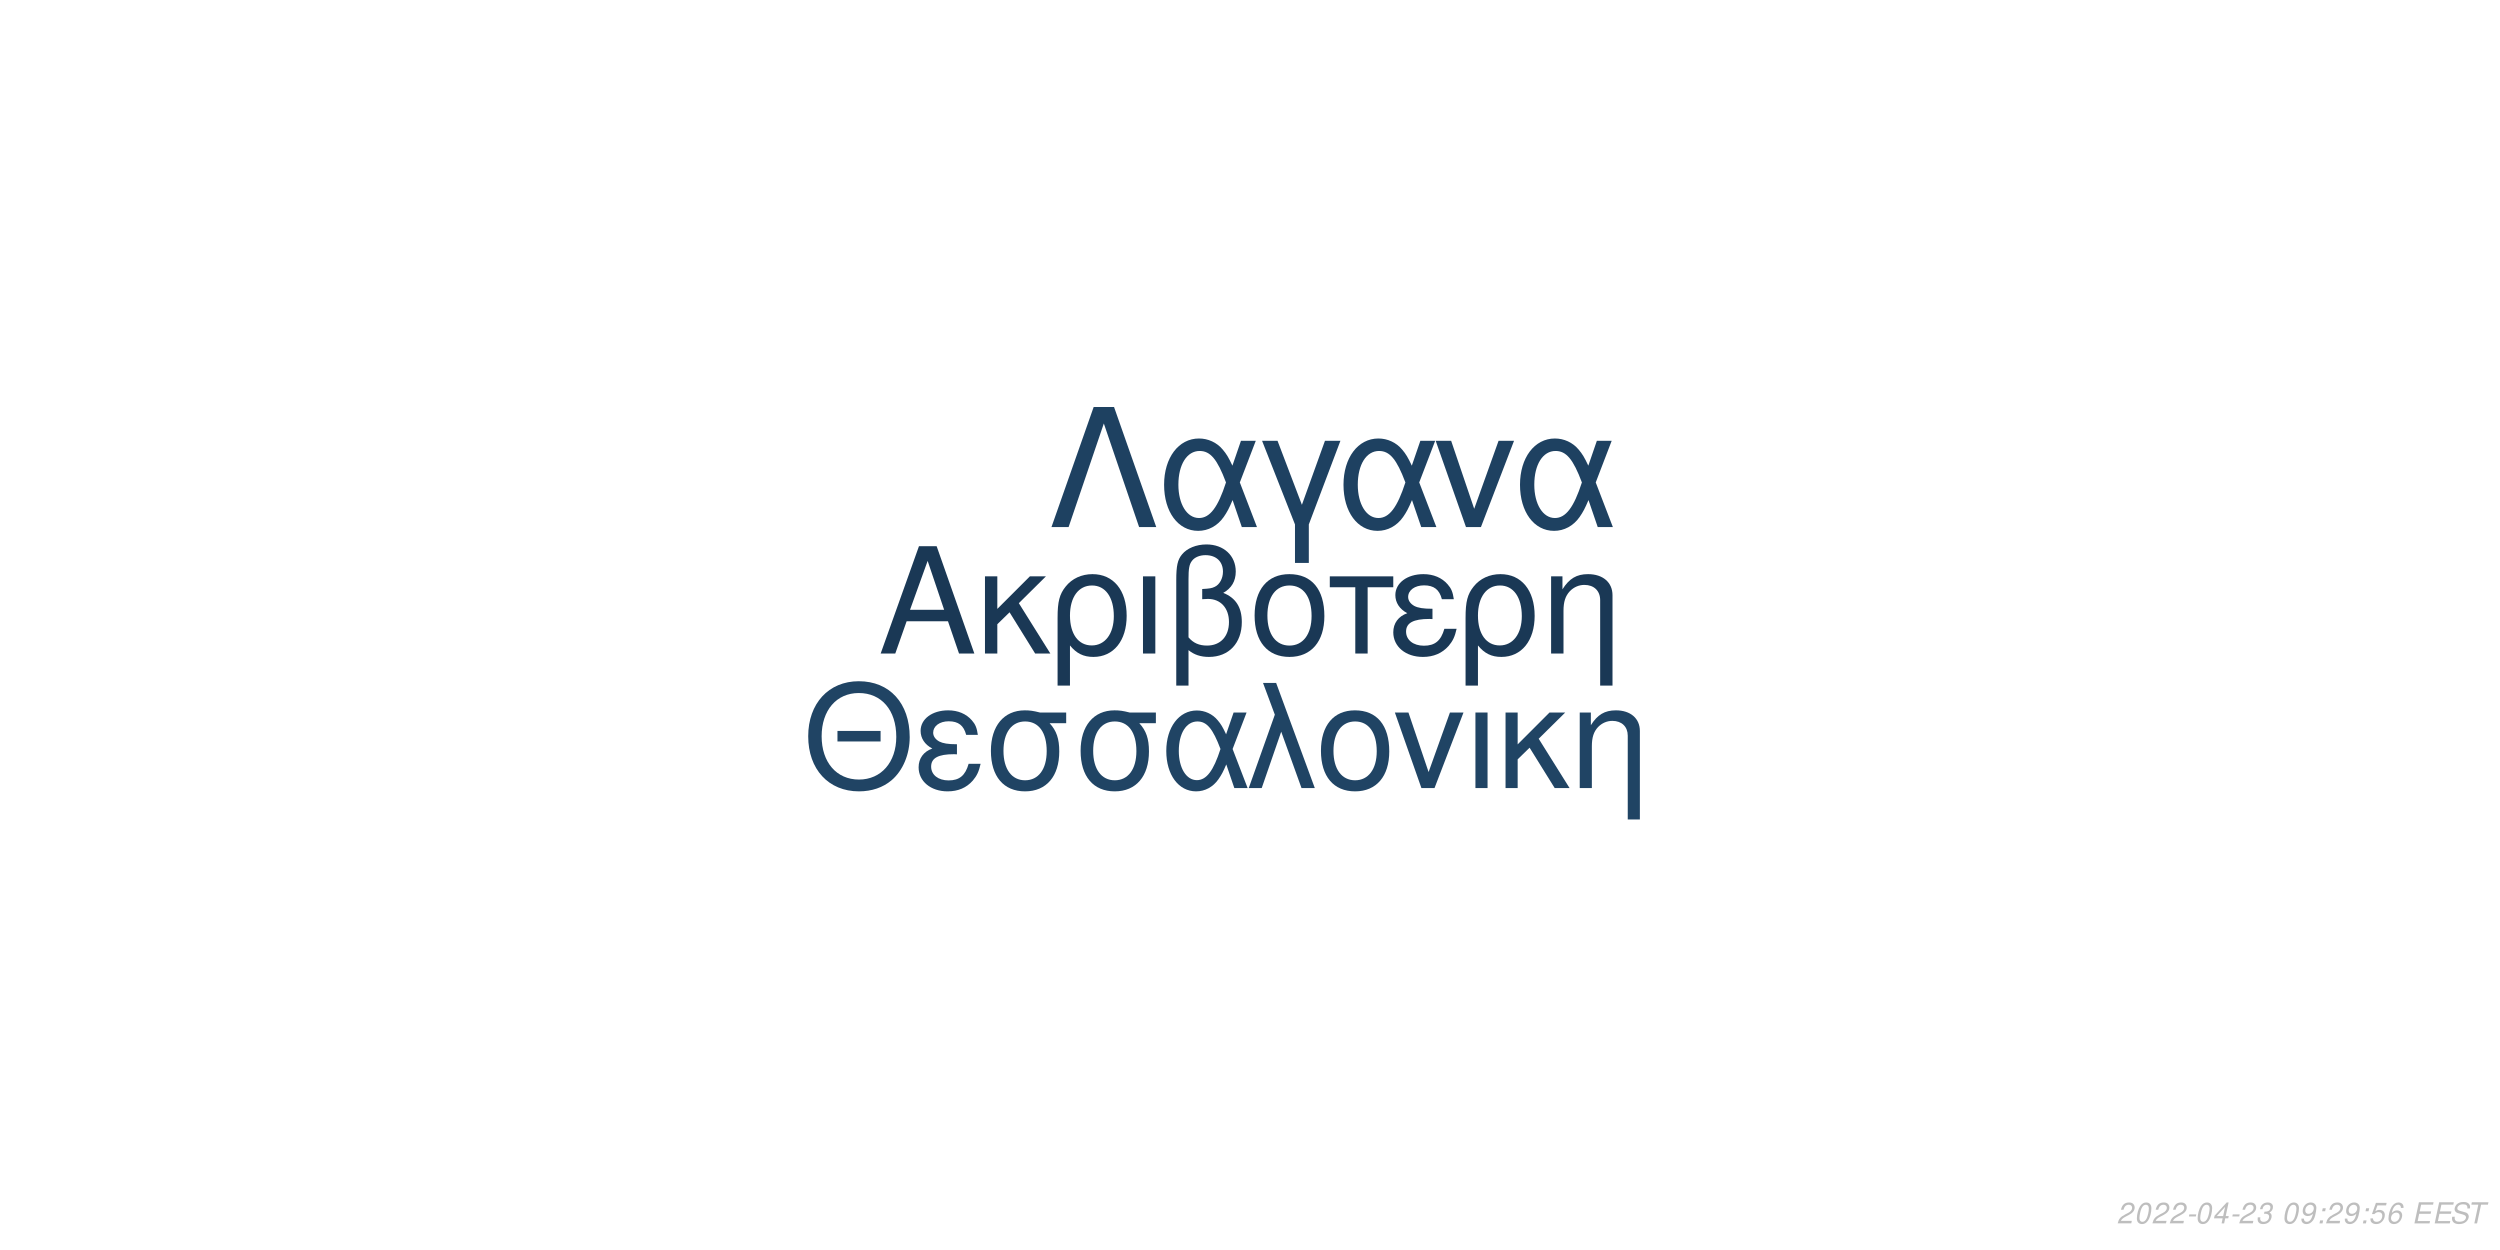
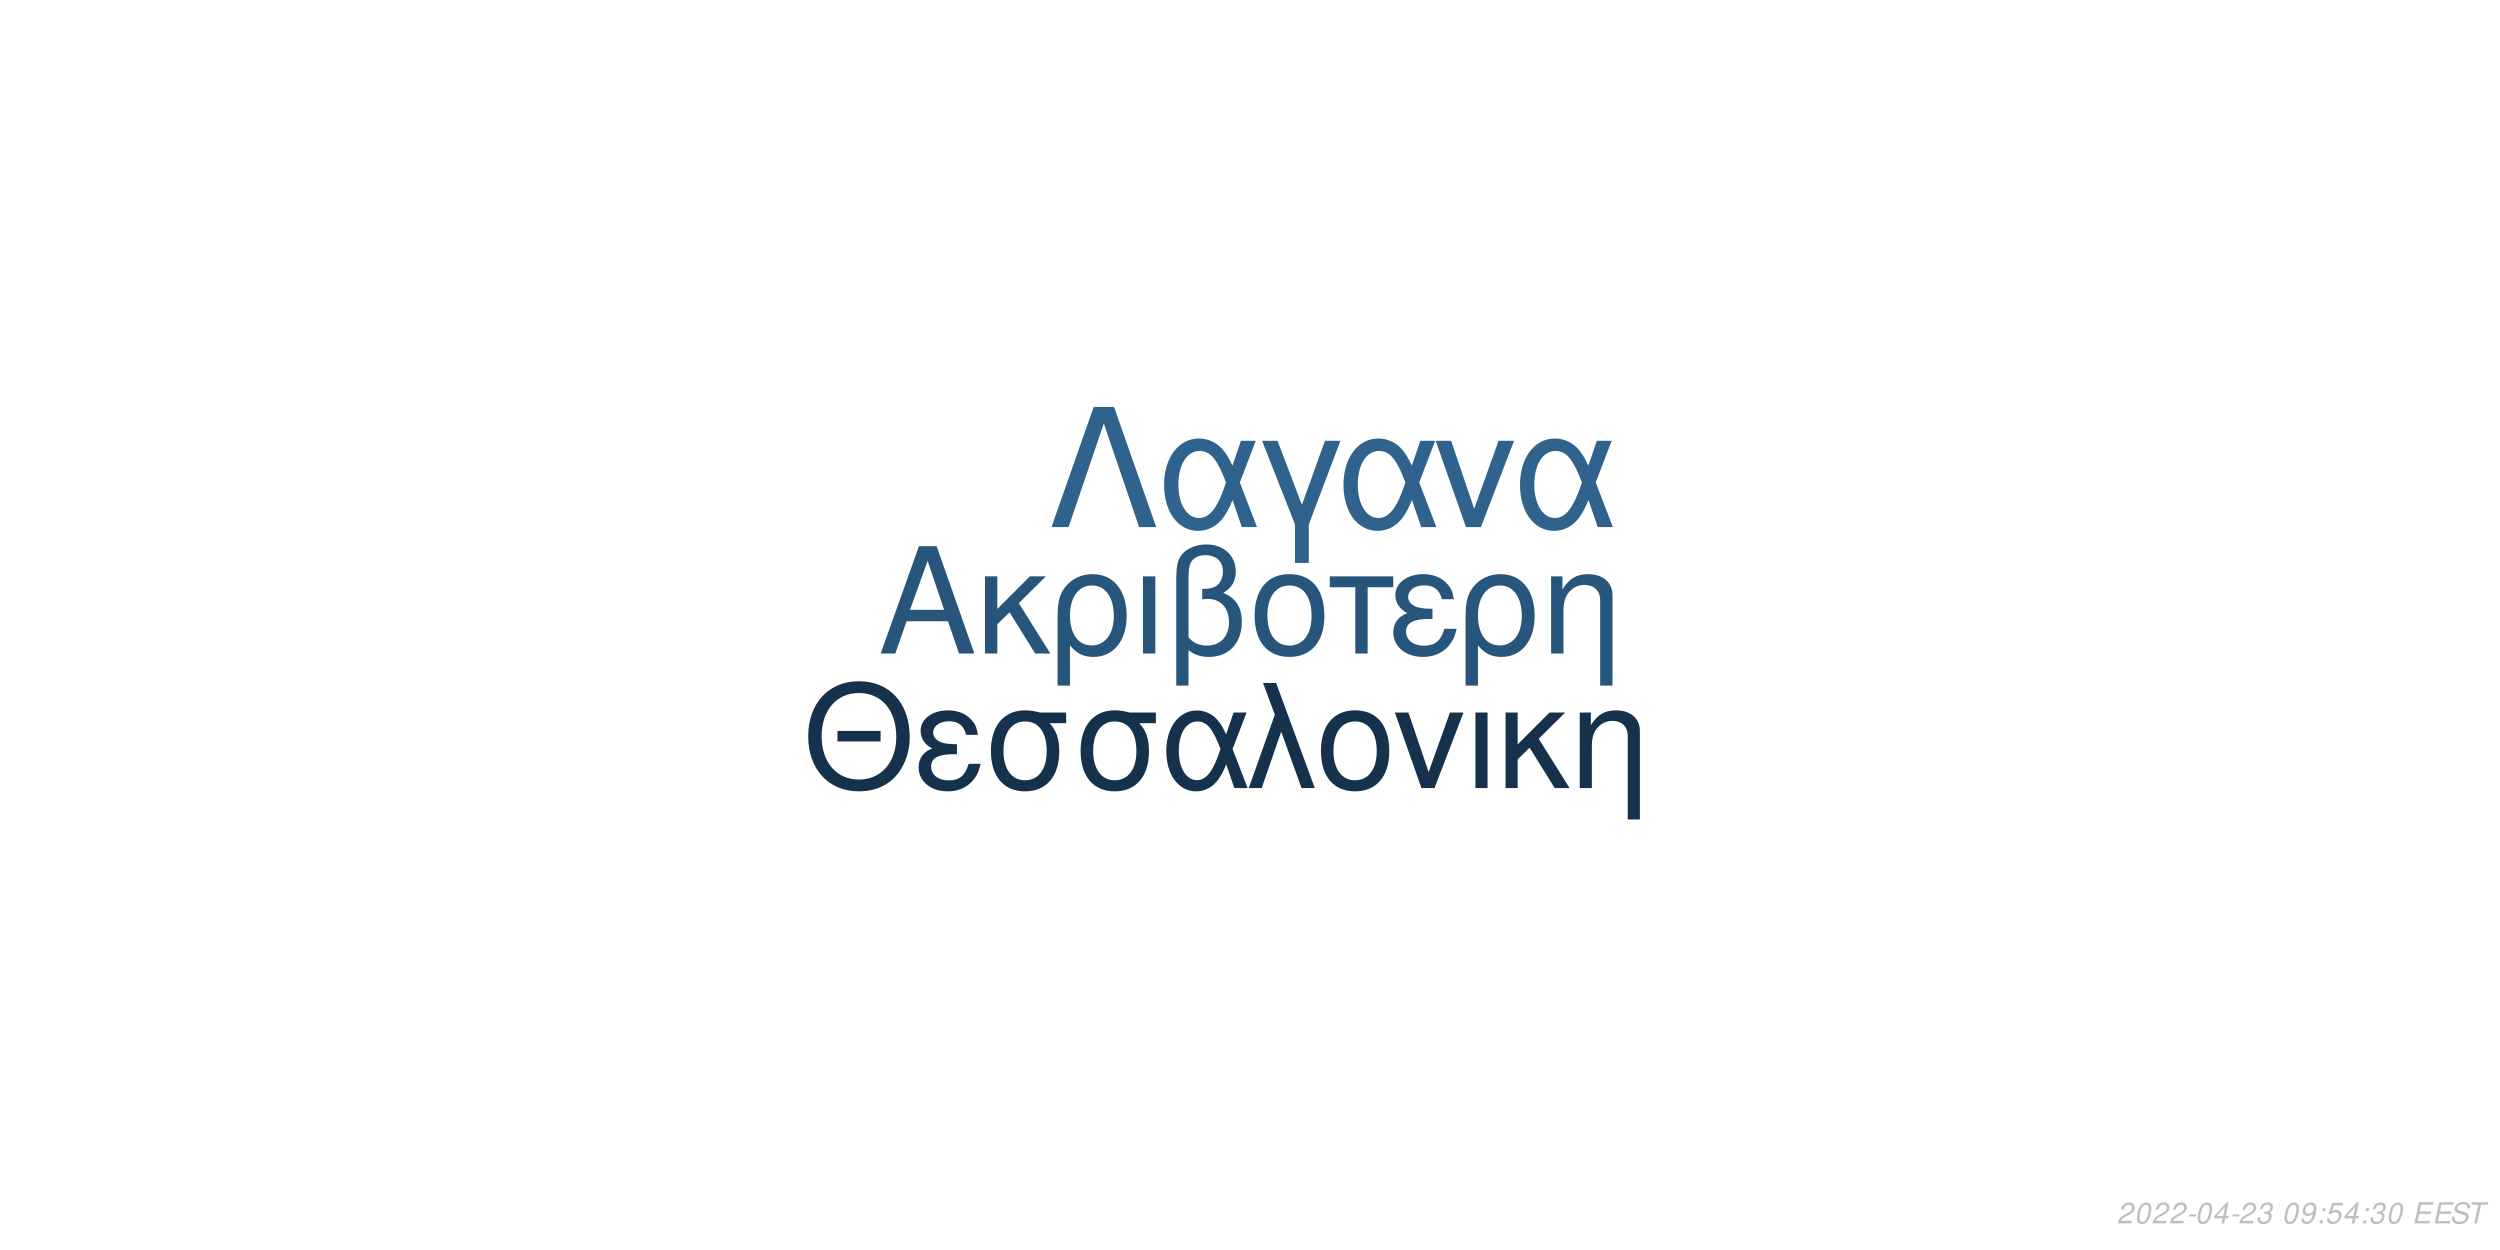
<svg xmlns="http://www.w3.org/2000/svg" xmlns:xlink="http://www.w3.org/1999/xlink" width="864pt" height="432pt" viewBox="0 0 864 432" version="1.1">
  <defs>
    <g>
      <symbol overflow="visible" id="glyph0-0">
        <path style="stroke:none;" d="" />
      </symbol>
      <symbol overflow="visible" id="glyph0-1">
        <path style="stroke:none;" d="M 24.125 -11.141 L 27.938 0 L 33.234 0 L 20.203 -37.094 L 14.094 -37.094 L 0.859 0 L 5.906 0 L 9.828 -11.141 Z M 22.797 -15.109 L 11 -15.109 L 17.094 -32.016 Z M 22.797 -15.109 " />
      </symbol>
      <symbol overflow="visible" id="glyph0-2">
        <path style="stroke:none;" d="M 7.172 -15.422 L 7.172 -26.672 L 2.906 -26.672 L 2.906 0 L 7.172 0 L 7.172 -10.125 L 11.406 -14.25 L 20.25 0 L 25.5 0 L 14.609 -17.406 L 23.969 -26.672 L 18.422 -26.672 Z M 7.172 -15.422 " />
      </symbol>
      <symbol overflow="visible" id="glyph0-3">
        <path style="stroke:none;" d="M 3 11.094 L 7.281 11.094 L 7.281 -2.797 C 9.516 -0.047 11.953 1.172 15.375 1.172 C 22.344 1.172 26.875 -4.422 26.875 -13.031 C 26.875 -21.891 22.297 -27.438 15.062 -27.438 C 11.297 -27.438 7.984 -25.906 5.797 -23.156 C 3.672 -20.516 3 -17.969 3 -12.359 Z M 14.906 -23.516 C 19.547 -23.516 22.438 -19.438 22.438 -12.922 C 22.438 -6.812 19.391 -2.797 14.812 -2.797 C 10.172 -2.797 7.281 -6.766 7.281 -13.125 C 7.281 -19.484 10.234 -23.516 14.906 -23.516 Z M 14.906 -23.516 " />
      </symbol>
      <symbol overflow="visible" id="glyph0-4">
        <path style="stroke:none;" d="M 3.516 0 L 7.781 0 L 7.781 -26.672 L 3.516 -26.672 Z M 3.516 0 " />
      </symbol>
      <symbol overflow="visible" id="glyph0-5">
        <path style="stroke:none;" d="M 4.016 11.094 L 8.25 11.094 L 8.25 -1.172 C 10.172 0.406 12.422 1.172 15.312 1.172 C 22.188 1.172 26.672 -3.609 26.672 -10.891 C 26.672 -15.984 24.578 -19.234 20.25 -20.969 C 23.109 -22.547 24.578 -25.031 24.578 -28.344 C 24.578 -33.844 20.406 -37.703 14.453 -37.703 C 10.938 -37.703 7.734 -36.391 6 -34.25 C 4.484 -32.422 4.016 -30.328 4.016 -25.391 Z M 8.25 -25.656 C 8.25 -29.359 8.5 -30.844 9.469 -32.062 C 10.375 -33.281 12.156 -34 14.094 -34 C 17.812 -34 20.156 -31.812 20.156 -28.297 C 20.156 -25.953 18.984 -23.812 17.297 -23.047 C 16.281 -22.547 15.469 -22.438 12.984 -22.297 L 12.984 -18.781 C 13.734 -18.828 14.344 -18.875 14.969 -18.875 C 19.344 -18.875 22.234 -15.719 22.234 -10.891 C 22.234 -5.906 19.281 -2.75 14.656 -2.75 C 11.953 -2.75 9.922 -3.609 8.25 -5.594 Z M 8.25 -25.656 " />
      </symbol>
      <symbol overflow="visible" id="glyph0-6">
        <path style="stroke:none;" d="M 14.094 -27.438 C 6.562 -27.438 2.094 -22.094 2.094 -13.125 C 2.094 -4.125 6.562 1.172 14.141 1.172 C 21.672 1.172 26.203 -4.172 26.203 -12.922 C 26.203 -22.188 21.828 -27.438 14.094 -27.438 Z M 14.141 -23.516 C 18.938 -23.516 21.781 -19.594 21.781 -12.984 C 21.781 -6.672 18.828 -2.75 14.141 -2.75 C 9.422 -2.75 6.516 -6.672 6.516 -13.125 C 6.516 -19.594 9.422 -23.516 14.141 -23.516 Z M 14.141 -23.516 " />
      </symbol>
      <symbol overflow="visible" id="glyph0-7">
        <path style="stroke:none;" d="M 7.891 0 L 12.156 0 L 12.156 -22.906 L 21.016 -22.906 L 21.016 -26.672 L -0.922 -26.672 L -0.922 -22.906 L 7.891 -22.906 Z M 7.891 0 " />
      </symbol>
      <symbol overflow="visible" id="glyph0-8">
        <path style="stroke:none;" d="M 14.562 -15.469 C 11.344 -15.469 9.562 -15.781 8.297 -16.438 C 6.922 -17.203 6.156 -18.328 6.156 -19.547 C 6.156 -21.891 8.453 -23.562 11.656 -23.562 C 15.062 -23.562 16.953 -22.094 17.812 -18.781 L 21.938 -18.781 C 21.578 -21.266 21.062 -22.5 19.797 -23.922 C 17.812 -26.203 14.906 -27.438 11.453 -27.438 C 5.797 -27.438 1.734 -24.375 1.734 -20.203 C 1.734 -17.609 3.156 -15.375 5.859 -13.938 C 2.797 -12.875 1.016 -10.484 1.016 -7.328 C 1.016 -2.391 5.297 1.172 11.25 1.172 C 14.969 1.172 17.906 -0.109 20.156 -2.641 C 21.578 -4.328 22.297 -5.797 22.906 -8.547 L 18.672 -8.547 C 17.5 -4.422 15.422 -2.703 11.609 -2.703 C 7.938 -2.703 5.438 -4.688 5.438 -7.578 C 5.438 -10.578 7.938 -11.953 13.484 -11.953 C 13.641 -11.953 14.094 -11.953 14.562 -11.906 Z M 14.562 -15.469 " />
      </symbol>
      <symbol overflow="visible" id="glyph0-9">
        <path style="stroke:none;" d="M 3.562 -26.672 L 3.562 0 L 7.844 0 L 7.844 -14.703 C 7.844 -17.906 8.5 -19.891 10.031 -21.531 C 11.406 -22.953 13.188 -23.719 15.062 -23.719 C 18.375 -23.719 20.516 -21.672 20.516 -18.469 L 20.516 11.094 L 24.781 11.094 L 24.781 -20.156 C 24.781 -24.578 21.469 -27.438 16.328 -27.438 C 12.359 -27.438 9.828 -25.906 7.484 -22.188 L 7.484 -26.672 Z M 3.562 -26.672 " />
      </symbol>
      <symbol overflow="visible" id="glyph1-0">
        <path style="stroke:none;" d="" />
      </symbol>
      <symbol overflow="visible" id="glyph1-1">
        <path style="stroke:none;" d="M 26.859 -19.734 L 11.953 -19.734 L 11.953 -16.094 L 26.859 -16.094 Z M 19.328 -36.922 C 8.922 -36.922 1.844 -29.25 1.844 -17.891 C 1.844 -6.484 8.875 1.141 19.391 1.141 C 23.812 1.141 27.703 -0.203 30.641 -2.688 C 34.578 -6.031 36.922 -11.656 36.922 -17.594 C 36.922 -29.297 30 -36.922 19.328 -36.922 Z M 19.328 -32.844 C 27.203 -32.844 32.281 -26.906 32.281 -17.688 C 32.281 -8.922 27.062 -2.938 19.391 -2.938 C 11.609 -2.938 6.484 -8.922 6.484 -17.891 C 6.484 -26.859 11.609 -32.844 19.328 -32.844 Z M 19.328 -32.844 " />
      </symbol>
      <symbol overflow="visible" id="glyph1-2">
        <path style="stroke:none;" d="M 14.25 -15.141 C 11.109 -15.141 9.375 -15.453 8.125 -16.094 C 6.781 -16.844 6.031 -17.938 6.031 -19.141 C 6.031 -21.422 8.266 -23.078 11.406 -23.078 C 14.75 -23.078 16.594 -21.625 17.438 -18.391 L 21.469 -18.391 C 21.125 -20.828 20.625 -22.031 19.391 -23.422 C 17.438 -25.656 14.594 -26.859 11.219 -26.859 C 5.688 -26.859 1.688 -23.875 1.688 -19.781 C 1.688 -17.234 3.094 -15.047 5.734 -13.656 C 2.734 -12.609 1 -10.266 1 -7.172 C 1 -2.344 5.188 1.141 11.016 1.141 C 14.656 1.141 17.547 -0.094 19.734 -2.594 C 21.125 -4.234 21.828 -5.688 22.422 -8.375 L 18.281 -8.375 C 17.141 -4.328 15.094 -2.641 11.359 -2.641 C 7.766 -2.641 5.328 -4.578 5.328 -7.422 C 5.328 -10.359 7.766 -11.703 13.203 -11.703 C 13.359 -11.703 13.797 -11.703 14.25 -11.656 Z M 14.25 -15.141 " />
      </symbol>
      <symbol overflow="visible" id="glyph1-3">
        <path style="stroke:none;" d="M 29 -26.109 L 19.938 -26.109 C 17.594 -26.703 16.438 -26.859 14.703 -26.859 C 7.469 -26.859 2.984 -21.469 2.984 -12.859 C 2.984 -4.031 7.375 1.141 14.797 1.141 C 22.172 1.141 26.609 -4.078 26.609 -12.656 C 26.609 -17.047 25.656 -19.828 23.266 -22.422 L 29 -22.422 Z M 14.797 -23.016 C 19.531 -23.016 22.266 -19.234 22.266 -12.75 C 22.266 -6.531 19.438 -2.688 14.797 -2.688 C 10.172 -2.688 7.328 -6.531 7.328 -12.859 C 7.328 -19.188 10.172 -23.016 14.797 -23.016 Z M 14.797 -23.016 " />
      </symbol>
      <symbol overflow="visible" id="glyph1-4">
        <path style="stroke:none;" d="M 29.344 -26.109 L 24.859 -26.109 L 22.266 -18.578 C 21.125 -21.031 20.484 -22.125 19.328 -23.469 C 17.547 -25.609 14.906 -26.812 12.156 -26.812 C 5.984 -26.812 1.594 -20.984 1.594 -12.812 C 1.594 -4.578 5.828 1.141 11.906 1.141 C 14.953 1.141 17.734 -0.344 19.625 -3.047 C 20.672 -4.531 21.281 -5.688 22.328 -8.172 L 25.109 0 L 29.703 0 L 24.516 -13.5 Z M 20.328 -13.5 C 17.891 -5.922 15.453 -2.734 12.156 -2.734 C 8.516 -2.734 5.922 -6.922 5.922 -12.812 C 5.922 -18.938 8.516 -23.016 12.359 -23.016 C 15.594 -23.016 17.688 -20.531 20.328 -13.5 Z M 20.328 -13.5 " />
      </symbol>
      <symbol overflow="visible" id="glyph1-5">
        <path style="stroke:none;" d="M 1.094 0 L 5.578 0 L 12.312 -19.484 L 19.328 0 L 23.922 0 L 10.562 -36.328 L 6.031 -36.328 L 10.109 -25.359 Z M 1.094 0 " />
      </symbol>
      <symbol overflow="visible" id="glyph1-6">
        <path style="stroke:none;" d="M 13.797 -26.859 C 6.422 -26.859 2.047 -21.625 2.047 -12.859 C 2.047 -4.031 6.422 1.141 13.859 1.141 C 21.234 1.141 25.656 -4.078 25.656 -12.656 C 25.656 -21.719 21.375 -26.859 13.797 -26.859 Z M 13.859 -23.016 C 18.531 -23.016 21.328 -19.188 21.328 -12.703 C 21.328 -6.531 18.438 -2.688 13.859 -2.688 C 9.219 -2.688 6.375 -6.531 6.375 -12.859 C 6.375 -19.188 9.219 -23.016 13.859 -23.016 Z M 13.859 -23.016 " />
      </symbol>
      <symbol overflow="visible" id="glyph1-7">
        <path style="stroke:none;" d="M 14.297 0 L 24.312 -26.109 L 19.625 -26.109 L 12.25 -5.531 L 5.281 -26.109 L 0.594 -26.109 L 9.766 0 Z M 14.297 0 " />
      </symbol>
      <symbol overflow="visible" id="glyph1-8">
        <path style="stroke:none;" d="M 3.438 0 L 7.625 0 L 7.625 -26.109 L 3.438 -26.109 Z M 3.438 0 " />
      </symbol>
      <symbol overflow="visible" id="glyph1-9">
        <path style="stroke:none;" d="M 7.031 -15.094 L 7.031 -26.109 L 2.844 -26.109 L 2.844 0 L 7.031 0 L 7.031 -9.922 L 11.156 -13.953 L 19.828 0 L 24.969 0 L 14.297 -17.047 L 23.469 -26.109 L 18.031 -26.109 Z M 7.031 -15.094 " />
      </symbol>
      <symbol overflow="visible" id="glyph1-10">
        <path style="stroke:none;" d="M 3.484 -26.109 L 3.484 0 L 7.672 0 L 7.672 -14.406 C 7.672 -17.547 8.328 -19.484 9.812 -21.078 C 11.156 -22.469 12.906 -23.219 14.75 -23.219 C 17.984 -23.219 20.078 -21.234 20.078 -18.094 L 20.078 10.859 L 24.266 10.859 L 24.266 -19.734 C 24.266 -24.062 21.031 -26.859 16 -26.859 C 12.109 -26.859 9.609 -25.359 7.328 -21.719 L 7.328 -26.109 Z M 3.484 -26.109 " />
      </symbol>
      <symbol overflow="visible" id="glyph2-0">
        <path style="stroke:none;" d="" />
      </symbol>
      <symbol overflow="visible" id="glyph2-1">
        <path style="stroke:none;" d="M 22.531 -41.484 L 15.484 -41.484 L 0.906 0 L 6.828 0 L 19 -35.797 L 31.188 0 L 37.109 0 Z M 22.531 -41.484 " />
      </symbol>
      <symbol overflow="visible" id="glyph2-2">
        <path style="stroke:none;" d="M 33.516 -29.812 L 28.391 -29.812 L 25.438 -21.219 C 24.125 -24.016 23.391 -25.266 22.078 -26.797 C 20.031 -29.25 17.016 -30.609 13.891 -30.609 C 6.828 -30.609 1.828 -23.953 1.828 -14.625 C 1.828 -5.234 6.656 1.312 13.594 1.312 C 17.078 1.312 20.266 -0.391 22.422 -3.469 C 23.609 -5.172 24.297 -6.484 25.5 -9.328 L 28.688 0 L 33.922 0 L 28 -15.422 Z M 23.219 -15.422 C 20.422 -6.766 17.641 -3.125 13.891 -3.125 C 9.734 -3.125 6.766 -7.906 6.766 -14.625 C 6.766 -21.625 9.734 -26.297 14.109 -26.297 C 17.812 -26.297 20.203 -23.453 23.219 -15.422 Z M 23.219 -15.422 " />
      </symbol>
      <symbol overflow="visible" id="glyph2-3">
        <path style="stroke:none;" d="M 12.062 12.406 L 16.844 12.406 L 16.844 -0.906 L 27.766 -29.812 L 22.422 -29.812 L 14.453 -7.688 L 6.031 -29.812 L 0.688 -29.812 L 12.062 -0.906 Z M 12.062 12.406 " />
      </symbol>
      <symbol overflow="visible" id="glyph2-4">
        <path style="stroke:none;" d="M 16.328 0 L 27.766 -29.812 L 22.422 -29.812 L 14 -6.312 L 6.031 -29.812 L 0.688 -29.812 L 11.156 0 Z M 16.328 0 " />
      </symbol>
      <symbol overflow="visible" id="glyph3-0">
        <path style="stroke:none;" d="" />
      </symbol>
      <symbol overflow="visible" id="glyph3-1">
        <path style="stroke:none;" d="M 5.234 -0.875 L 1.469 -0.875 C 1.641 -1.375 2.203 -1.891 3.109 -2.344 L 4.234 -2.938 C 5.562 -3.625 6.219 -4.469 6.219 -5.484 C 6.219 -5.938 6.062 -6.359 5.797 -6.656 C 5.469 -7.047 4.984 -7.234 4.312 -7.234 C 2.766 -7.234 1.891 -6.453 1.484 -4.734 L 2.375 -4.734 C 2.484 -5.188 2.609 -5.484 2.797 -5.75 C 3.094 -6.203 3.609 -6.453 4.188 -6.453 C 4.891 -6.453 5.344 -6.031 5.344 -5.375 C 5.344 -4.703 4.859 -4.094 4.016 -3.656 L 2.984 -3.125 C 1.234 -2.188 0.797 -1.656 0.344 -0.016 L 5.047 -0.016 Z M 5.234 -0.875 " />
      </symbol>
      <symbol overflow="visible" id="glyph3-2">
        <path style="stroke:none;" d="M 4.203 -7.234 C 3.375 -7.234 2.688 -6.812 2.125 -5.984 C 1.484 -5.047 0.984 -3.188 0.984 -1.734 C 0.984 -1.109 1.172 -0.562 1.484 -0.266 C 1.797 0.047 2.281 0.234 2.766 0.234 C 3.625 0.234 4.281 -0.156 4.859 -1.016 C 5.516 -1.953 6 -3.797 6 -5.266 C 6 -6.5 5.328 -7.234 4.203 -7.234 Z M 4.094 -6.453 C 4.734 -6.453 5.125 -5.984 5.125 -5.156 C 5.125 -4.203 4.781 -2.625 4.406 -1.812 C 3.984 -0.938 3.516 -0.547 2.875 -0.547 C 2.25 -0.547 1.875 -1.031 1.875 -1.828 C 1.875 -2.797 2.203 -4.344 2.594 -5.203 C 2.984 -6.047 3.453 -6.453 4.094 -6.453 Z M 4.094 -6.453 " />
      </symbol>
      <symbol overflow="visible" id="glyph3-3">
        <path style="stroke:none;" d="M 3.516 -3.125 L 1.125 -3.125 L 0.969 -2.406 L 3.359 -2.406 Z M 3.516 -3.125 " />
      </symbol>
      <symbol overflow="visible" id="glyph3-4">
        <path style="stroke:none;" d="M 3.625 -1.75 L 3.266 0 L 4.141 0 L 4.516 -1.75 L 5.562 -1.75 L 5.734 -2.531 L 4.688 -2.531 L 5.688 -7.234 L 5.016 -7.234 L 0.844 -2.672 L 0.641 -1.75 Z M 3.797 -2.531 L 1.594 -2.531 L 4.469 -5.703 Z M 3.797 -2.531 " />
      </symbol>
      <symbol overflow="visible" id="glyph3-5">
        <path style="stroke:none;" d="M 2.922 -3.312 C 3.125 -3.344 3.234 -3.344 3.375 -3.344 C 4.203 -3.344 4.688 -3 4.688 -2.406 C 4.688 -1.312 3.906 -0.547 2.781 -0.547 C 2.047 -0.547 1.594 -0.938 1.594 -1.562 C 1.594 -1.719 1.609 -1.844 1.656 -2.094 L 0.766 -2.094 C 0.734 -1.797 0.719 -1.641 0.719 -1.469 C 0.719 -0.375 1.406 0.234 2.641 0.234 C 3.547 0.234 4.297 -0.078 4.812 -0.656 C 5.266 -1.156 5.562 -1.875 5.562 -2.547 C 5.562 -3.125 5.344 -3.453 4.797 -3.734 C 5.641 -4.234 6.016 -4.844 6.016 -5.734 C 6.016 -6.656 5.312 -7.234 4.203 -7.234 C 3.375 -7.234 2.672 -6.938 2.188 -6.375 C 1.891 -6.031 1.703 -5.641 1.516 -4.906 L 2.391 -4.906 C 2.5 -5.359 2.594 -5.594 2.734 -5.812 C 3.047 -6.234 3.516 -6.453 4.078 -6.453 C 4.734 -6.453 5.141 -6.125 5.141 -5.578 C 5.141 -5.188 5.016 -4.797 4.797 -4.547 C 4.516 -4.234 4 -4.062 3.266 -4.062 L 3.078 -4.062 Z M 2.922 -3.312 " />
      </symbol>
      <symbol overflow="visible" id="glyph3-6">
        <path style="stroke:none;" d="" />
      </symbol>
      <symbol overflow="visible" id="glyph3-7">
        <path style="stroke:none;" d="M 0.844 -1.656 C 0.844 -1.547 0.844 -1.438 0.844 -1.375 C 0.844 -0.406 1.531 0.234 2.578 0.234 C 3.203 0.234 3.766 0.016 4.297 -0.438 C 4.938 -1 5.312 -1.656 5.594 -2.719 C 5.844 -3.672 6.016 -4.766 6.016 -5.375 C 6.016 -5.844 5.844 -6.328 5.547 -6.656 C 5.203 -7.031 4.703 -7.234 4.062 -7.234 C 2.516 -7.234 1.297 -5.938 1.297 -4.266 C 1.297 -3.203 1.984 -2.547 3.047 -2.547 C 3.484 -2.547 3.953 -2.672 4.281 -2.891 C 4.406 -2.984 4.547 -3.078 4.828 -3.344 C 4.438 -1.484 3.703 -0.547 2.703 -0.547 C 2.109 -0.547 1.719 -0.938 1.719 -1.547 L 1.719 -1.656 Z M 3.953 -6.453 C 4.625 -6.453 5.141 -5.953 5.141 -5.281 C 5.141 -4.188 4.312 -3.312 3.297 -3.312 C 2.594 -3.312 2.172 -3.734 2.172 -4.453 C 2.172 -5.562 2.984 -6.453 3.953 -6.453 Z M 3.953 -6.453 " />
      </symbol>
      <symbol overflow="visible" id="glyph3-8">
        <path style="stroke:none;" d="M 2.359 -1.031 L 1.312 -1.031 L 1.094 0 L 2.141 0 Z M 3.266 -5.234 L 2.219 -5.234 L 2 -4.203 L 3.047 -4.203 Z M 3.266 -5.234 " />
      </symbol>
      <symbol overflow="visible" id="glyph3-9">
        <path style="stroke:none;" d="M 6.297 -7.094 L 2.594 -7.094 L 1.234 -3.234 L 2.047 -3.234 C 2.656 -3.766 2.938 -3.906 3.531 -3.906 C 4.328 -3.906 4.797 -3.453 4.797 -2.688 C 4.797 -1.438 3.969 -0.547 2.828 -0.547 C 2.031 -0.547 1.609 -0.938 1.578 -1.734 L 0.703 -1.734 L 0.703 -1.516 C 0.703 -0.938 0.844 -0.547 1.188 -0.266 C 1.562 0.062 2.078 0.234 2.703 0.234 C 3.656 0.234 4.391 -0.156 4.984 -0.922 C 5.422 -1.5 5.672 -2.234 5.672 -2.953 C 5.672 -4 4.938 -4.672 3.812 -4.672 C 3.328 -4.672 2.906 -4.547 2.406 -4.234 L 3.109 -6.219 L 6.109 -6.219 Z M 6.297 -7.094 " />
      </symbol>
      <symbol overflow="visible" id="glyph3-10">
-         <path style="stroke:none;" d="M 6.125 -5.344 L 6.141 -5.625 C 6.141 -6.609 5.453 -7.234 4.391 -7.234 C 3.438 -7.234 2.641 -6.719 2.016 -5.703 C 1.422 -4.781 0.938 -2.953 0.938 -1.688 C 0.938 -0.516 1.688 0.234 2.859 0.234 C 3.703 0.234 4.438 -0.156 5 -0.875 C 5.406 -1.422 5.672 -2.156 5.672 -2.766 C 5.672 -3.812 4.969 -4.5 3.906 -4.5 C 3.234 -4.5 2.672 -4.234 2.094 -3.625 C 2.406 -5.375 3.234 -6.453 4.25 -6.453 C 4.703 -6.453 5.062 -6.234 5.172 -5.844 C 5.203 -5.719 5.234 -5.578 5.25 -5.344 Z M 3.656 -3.734 C 4.344 -3.734 4.797 -3.281 4.797 -2.625 C 4.797 -1.469 3.984 -0.547 2.984 -0.547 C 2.297 -0.547 1.812 -1.047 1.812 -1.766 C 1.812 -2.859 2.625 -3.734 3.656 -3.734 Z M 3.656 -3.734 " />
+         <path style="stroke:none;" d="M 2.547 -3.312 L 6.5 -3.312 L 6.688 -4.141 L 2.719 -4.141 L 3.219 -6.469 L 7.344 -6.469 L 7.516 -7.297 L 2.453 -7.297 L 0.906 0 L 6.125 0 L 6.297 -0.812 L 2.016 -0.812 Z M 2.547 -3.312 " />
      </symbol>
      <symbol overflow="visible" id="glyph3-11">
-         <path style="stroke:none;" d="M 2.547 -3.312 L 6.5 -3.312 L 6.688 -4.141 L 2.719 -4.141 L 3.219 -6.469 L 7.344 -6.469 L 7.516 -7.297 L 2.453 -7.297 L 0.906 0 L 6.125 0 L 6.297 -0.812 L 2.016 -0.812 Z M 2.547 -3.312 " />
+         <path style="stroke:none;" d="M 7.062 -5.156 C 7.125 -5.438 7.141 -5.562 7.141 -5.703 C 7.141 -6.156 6.938 -6.594 6.594 -6.891 C 6.188 -7.25 5.656 -7.406 4.875 -7.406 C 3.844 -7.406 3.047 -7.125 2.5 -6.562 C 2.094 -6.141 1.781 -5.438 1.781 -4.922 C 1.781 -4.297 2.219 -3.766 2.891 -3.562 L 4.594 -3.094 C 5.406 -2.859 5.734 -2.578 5.734 -2.094 C 5.734 -1.781 5.547 -1.406 5.266 -1.141 C 4.844 -0.766 4.266 -0.578 3.453 -0.578 C 2.328 -0.578 1.812 -0.984 1.812 -1.906 C 1.812 -2.047 1.812 -2.125 1.844 -2.312 L 0.984 -2.312 C 0.906 -2.062 0.891 -1.906 0.891 -1.688 C 0.891 -0.484 1.797 0.234 3.297 0.234 C 4.359 0.234 5.234 -0.062 5.812 -0.609 C 6.344 -1.078 6.688 -1.797 6.688 -2.375 C 6.688 -2.641 6.609 -2.906 6.453 -3.156 C 6.234 -3.5 5.938 -3.703 5.469 -3.828 L 3.75 -4.312 C 2.984 -4.547 2.734 -4.734 2.734 -5.188 C 2.734 -5.547 2.875 -5.844 3.188 -6.109 C 3.547 -6.438 4.031 -6.594 4.703 -6.594 C 5.266 -6.594 5.688 -6.484 5.906 -6.297 C 6.094 -6.125 6.219 -5.797 6.219 -5.516 C 6.219 -5.422 6.203 -5.344 6.188 -5.156 Z M 7.062 -5.156 " />
      </symbol>
      <symbol overflow="visible" id="glyph3-12">
-         <path style="stroke:none;" d="M 7.062 -5.156 C 7.125 -5.438 7.141 -5.562 7.141 -5.703 C 7.141 -6.156 6.938 -6.594 6.594 -6.891 C 6.188 -7.25 5.656 -7.406 4.875 -7.406 C 3.844 -7.406 3.047 -7.125 2.5 -6.562 C 2.094 -6.141 1.781 -5.438 1.781 -4.922 C 1.781 -4.297 2.219 -3.766 2.891 -3.562 L 4.594 -3.094 C 5.406 -2.859 5.734 -2.578 5.734 -2.094 C 5.734 -1.781 5.547 -1.406 5.266 -1.141 C 4.844 -0.766 4.266 -0.578 3.453 -0.578 C 2.328 -0.578 1.812 -0.984 1.812 -1.906 C 1.812 -2.047 1.812 -2.125 1.844 -2.312 L 0.984 -2.312 C 0.906 -2.062 0.891 -1.906 0.891 -1.688 C 0.891 -0.484 1.797 0.234 3.297 0.234 C 4.359 0.234 5.234 -0.062 5.812 -0.609 C 6.344 -1.078 6.688 -1.797 6.688 -2.375 C 6.688 -2.641 6.609 -2.906 6.453 -3.156 C 6.234 -3.5 5.938 -3.703 5.469 -3.828 L 3.75 -4.312 C 2.984 -4.547 2.734 -4.734 2.734 -5.188 C 2.734 -5.547 2.875 -5.844 3.188 -6.109 C 3.547 -6.438 4.031 -6.594 4.703 -6.594 C 5.266 -6.594 5.688 -6.484 5.906 -6.297 C 6.094 -6.125 6.219 -5.797 6.219 -5.516 C 6.219 -5.422 6.203 -5.344 6.188 -5.156 Z M 7.062 -5.156 " />
-       </symbol>
-       <symbol overflow="visible" id="glyph3-13">
        <path style="stroke:none;" d="M 4.938 -6.469 L 7.312 -6.469 L 7.484 -7.297 L 1.75 -7.297 L 1.578 -6.469 L 3.984 -6.469 L 2.609 0 L 3.547 0 Z M 4.938 -6.469 " />
      </symbol>
    </g>
  </defs>
  <g id="surface1">
    <rect x="0" y="0" width="864" height="432" style="fill:rgb(100%,100%,100%);fill-opacity:1;stroke:none;" />
-     <g style="fill:rgb(10.196%,21.961%,33.333%);fill-opacity:1;">
+     <g style="fill:rgb(15.686%,33.333%,48.235%);fill-opacity:1;">
      <use xlink:href="#glyph0-1" x="303.5" y="225.861" />
      <use xlink:href="#glyph0-2" x="337.5" y="225.861" />
      <use xlink:href="#glyph0-3" x="362.5" y="225.861" />
      <use xlink:href="#glyph0-4" x="391.5" y="225.861" />
      <use xlink:href="#glyph0-5" x="402.5" y="225.861" />
      <use xlink:href="#glyph0-6" x="431.5" y="225.861" />
      <use xlink:href="#glyph0-7" x="460.5" y="225.861" />
      <use xlink:href="#glyph0-8" x="480.5" y="225.861" />
      <use xlink:href="#glyph0-3" x="503.5" y="225.861" />
      <use xlink:href="#glyph0-9" x="532.5" y="225.861" />
    </g>
-     <g style="fill:rgb(12.549%,26.667%,39.216%);fill-opacity:1;">
+     <g style="fill:rgb(8.627%,19.216%,29.412%);fill-opacity:1;">
      <use xlink:href="#glyph1-1" x="277.473" y="272.354" />
      <use xlink:href="#glyph1-2" x="316.473" y="272.354" />
      <use xlink:href="#glyph1-3" x="339.473" y="272.354" />
      <use xlink:href="#glyph1-3" x="370.473" y="272.354" />
      <use xlink:href="#glyph1-4" x="401.473" y="272.354" />
      <use xlink:href="#glyph1-5" x="430.473" y="272.354" />
      <use xlink:href="#glyph1-6" x="454.473" y="272.354" />
      <use xlink:href="#glyph1-7" x="481.473" y="272.354" />
      <use xlink:href="#glyph1-8" x="506.473" y="272.354" />
      <use xlink:href="#glyph1-9" x="517.473" y="272.354" />
      <use xlink:href="#glyph1-10" x="542.473" y="272.354" />
    </g>
-     <g style="fill:rgb(11.765%,25.49%,38.039%);fill-opacity:1;">
+     <g style="fill:rgb(18.431%,38.431%,55.294%);fill-opacity:1;">
      <use xlink:href="#glyph2-1" x="362.484" y="182.152" />
      <use xlink:href="#glyph2-2" x="400.484" y="182.152" />
      <use xlink:href="#glyph2-3" x="435.484" y="182.152" />
      <use xlink:href="#glyph2-2" x="462.484" y="182.152" />
      <use xlink:href="#glyph2-4" x="495.484" y="182.152" />
      <use xlink:href="#glyph2-2" x="523.484" y="182.152" />
    </g>
    <g style="fill:rgb(74.51%,74.51%,74.51%);fill-opacity:1;">
      <use xlink:href="#glyph3-1" x="731.52" y="422.81" />
      <use xlink:href="#glyph3-2" x="737.52" y="422.81" />
      <use xlink:href="#glyph3-1" x="743.52" y="422.81" />
      <use xlink:href="#glyph3-1" x="749.52" y="422.81" />
      <use xlink:href="#glyph3-3" x="755.52" y="422.81" />
      <use xlink:href="#glyph3-2" x="758.52" y="422.81" />
      <use xlink:href="#glyph3-4" x="764.52" y="422.81" />
      <use xlink:href="#glyph3-3" x="770.52" y="422.81" />
      <use xlink:href="#glyph3-1" x="773.52" y="422.81" />
      <use xlink:href="#glyph3-5" x="779.52" y="422.81" />
      <use xlink:href="#glyph3-6" x="785.52" y="422.81" />
      <use xlink:href="#glyph3-2" x="788.52" y="422.81" />
      <use xlink:href="#glyph3-7" x="794.52" y="422.81" />
      <use xlink:href="#glyph3-8" x="800.52" y="422.81" />
-       <use xlink:href="#glyph3-1" x="803.52" y="422.81" />
-       <use xlink:href="#glyph3-7" x="809.52" y="422.81" />
+       <use xlink:href="#glyph3-9" x="803.52" y="422.81" />
+       <use xlink:href="#glyph3-4" x="809.52" y="422.81" />
      <use xlink:href="#glyph3-8" x="815.52" y="422.81" />
-       <use xlink:href="#glyph3-9" x="818.52" y="422.81" />
-       <use xlink:href="#glyph3-10" x="824.52" y="422.81" />
+       <use xlink:href="#glyph3-5" x="818.52" y="422.81" />
+       <use xlink:href="#glyph3-2" x="824.52" y="422.81" />
      <use xlink:href="#glyph3-6" x="830.52" y="422.81" />
-       <use xlink:href="#glyph3-11" x="833.52" y="422.81" />
-       <use xlink:href="#glyph3-11" x="840.52" y="422.81" />
-       <use xlink:href="#glyph3-12" x="846.52" y="422.81" />
-       <use xlink:href="#glyph3-13" x="852.52" y="422.81" />
+       <use xlink:href="#glyph3-10" x="833.52" y="422.81" />
+       <use xlink:href="#glyph3-10" x="840.52" y="422.81" />
+       <use xlink:href="#glyph3-11" x="846.52" y="422.81" />
+       <use xlink:href="#glyph3-12" x="852.52" y="422.81" />
    </g>
  </g>
</svg>
